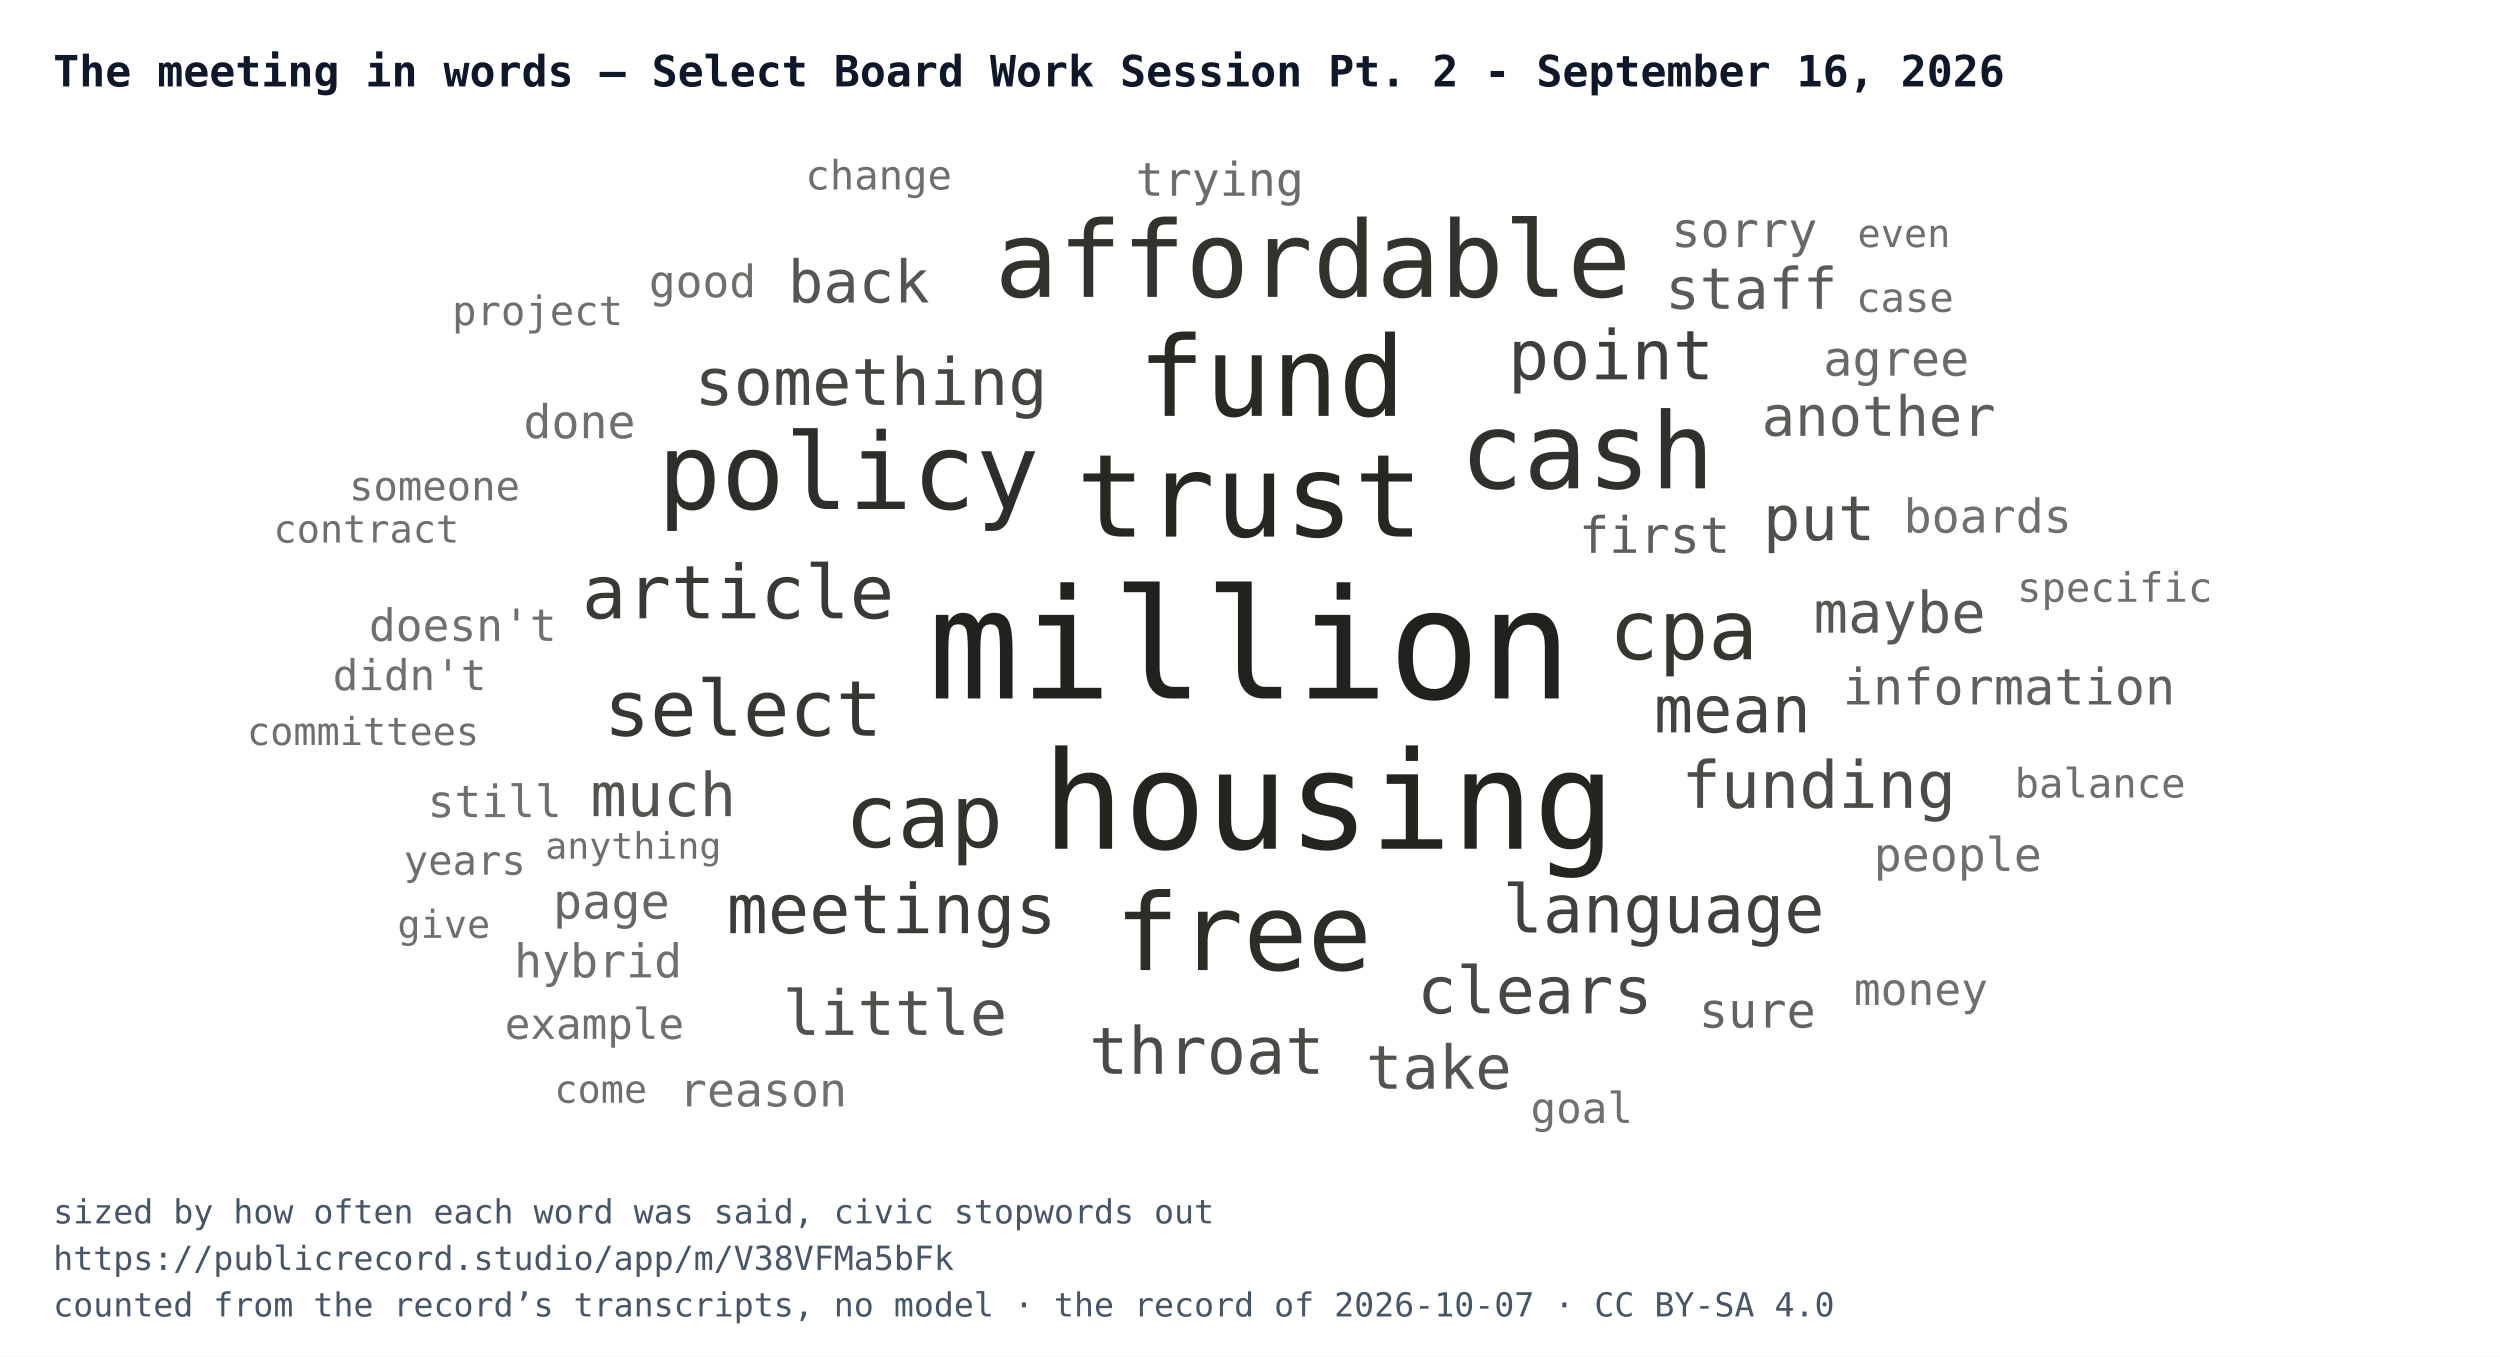
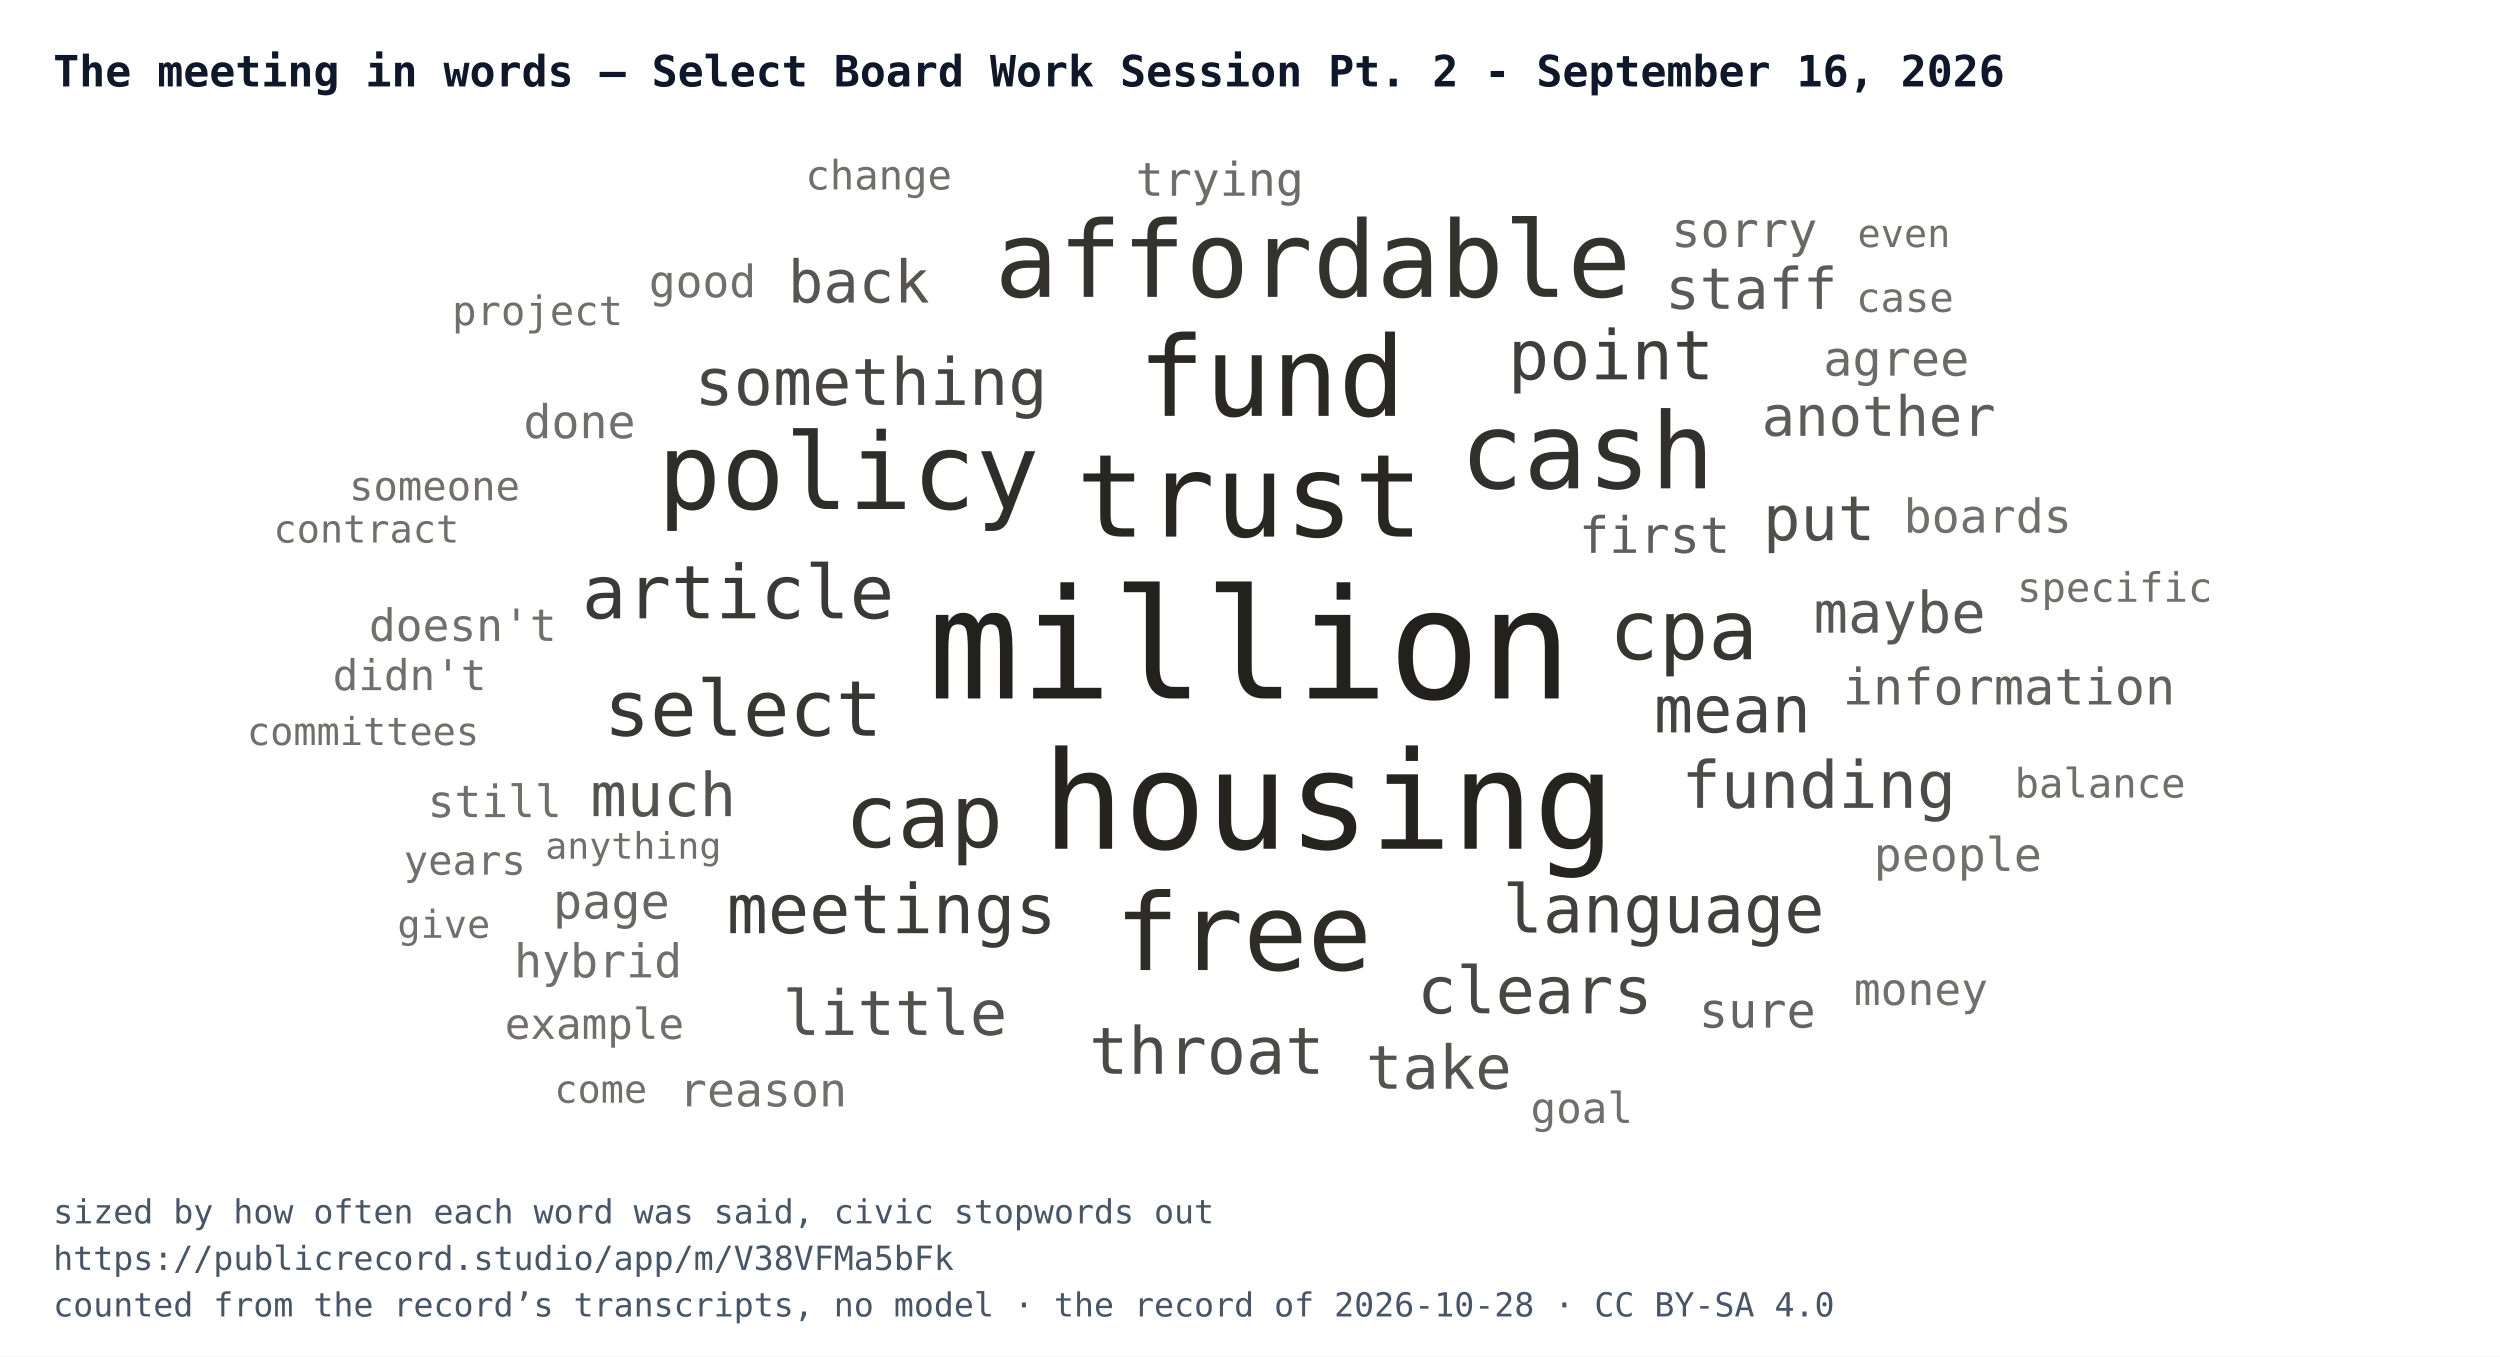
<svg xmlns="http://www.w3.org/2000/svg" width="752" height="408" viewBox="0 0 752 408" font-family="IBM Plex Mono, Menlo, Consolas, monospace">
  <rect width="752" height="408" fill="#ffffff" />
  <text x="16" y="26" font-size="13" font-weight="700" fill="#0f172a">The meeting in words — Select Board Work Session Pt. 2 - September 16, 2026</text>
  <svg x="16" y="44" width="720" height="300" viewBox="0 0 720 300">
    <a href="https://publicrecord.studio/app/m/V38VFMa5bFk#t5244" aria-label="million — 114 mentions">
      <text x="360" y="166.1" text-anchor="middle" font-size="46" fill="#191712" fill-opacity="0.95">million</text>
    </a>
    <a href="https://publicrecord.studio/app/m/V38VFMa5bFk#t4729" aria-label="housing — 95 mentions">
      <text x="383.7" y="211.3" text-anchor="middle" font-size="40.9" fill="#191712" fill-opacity="0.94">housing</text>
    </a>
    <a href="https://publicrecord.studio/app/m/V38VFMa5bFk#t2759" aria-label="trust — 74 mentions">
      <text x="359.9" y="117.4" text-anchor="middle" font-size="34.7" fill="#191712" fill-opacity="0.93">trust</text>
    </a>
    <a href="https://publicrecord.studio/app/m/V38VFMa5bFk#t924" aria-label="fund — 70 mentions">
      <text x="366.5" y="81.1" text-anchor="middle" font-size="33.4" fill="#191712" fill-opacity="0.92">fund</text>
    </a>
    <a href="https://publicrecord.studio/app/m/V38VFMa5bFk#t2292" aria-label="free — 66 mentions">
      <text x="358" y="247.8" text-anchor="middle" font-size="32.1" fill="#191712" fill-opacity="0.91">free</text>
    </a>
    <a href="https://publicrecord.studio/app/m/V38VFMa5bFk#t1020" aria-label="policy — 65 mentions">
      <text x="239.2" y="109.1" text-anchor="middle" font-size="31.8" fill="#191712" fill-opacity="0.90">policy</text>
    </a>
    <a href="https://publicrecord.studio/app/m/V38VFMa5bFk#t4706" aria-label="cash — 65 mentions">
      <text x="461.4" y="102.9" text-anchor="middle" font-size="31.8" fill="#191712" fill-opacity="0.89">cash</text>
    </a>
    <a href="https://publicrecord.studio/app/m/V38VFMa5bFk#t4729" aria-label="affordable — 65 mentions">
      <text x="378.9" y="45.3" text-anchor="middle" font-size="31.8" fill="#191712" fill-opacity="0.88">affordable</text>
    </a>
    <a href="https://publicrecord.studio/app/m/V38VFMa5bFk#t6295" aria-label="cap — 50 mentions">
      <text x="261.9" y="210.8" text-anchor="middle" font-size="26.4" fill="#191712" fill-opacity="0.88">cap</text>
    </a>
    <a href="https://publicrecord.studio/app/m/V38VFMa5bFk#t4726" aria-label="cpa — 46 mentions">
      <text x="490.4" y="154.3" text-anchor="middle" font-size="24.8" fill="#191712" fill-opacity="0.87">cpa</text>
    </a>
    <a href="https://publicrecord.studio/app/m/V38VFMa5bFk#t358" aria-label="select — 42 mentions">
      <text x="207.5" y="177.3" text-anchor="middle" font-size="23.2" fill="#191712" fill-opacity="0.86">select</text>
    </a>
    <a href="https://publicrecord.studio/app/m/V38VFMa5bFk#t158" aria-label="article — 40 mentions">
      <text x="206" y="142" text-anchor="middle" font-size="22.3" fill="#191712" fill-opacity="0.85">article</text>
    </a>
    <a href="https://publicrecord.studio/app/m/V38VFMa5bFk#t313" aria-label="meetings — 36 mentions">
      <text x="252.2" y="236.7" text-anchor="middle" font-size="20.6" fill="#191712" fill-opacity="0.84">meetings</text>
    </a>
    <a href="https://publicrecord.studio/app/m/V38VFMa5bFk#t435" aria-label="point — 36 mentions">
      <text x="468.6" y="70.1" text-anchor="middle" font-size="20.6" fill="#191712" fill-opacity="0.83">point</text>
    </a>
    <a href="https://publicrecord.studio/app/m/V38VFMa5bFk#t456" aria-label="language — 35 mentions">
      <text x="484.4" y="236.5" text-anchor="middle" font-size="20.1" fill="#191712" fill-opacity="0.82">language</text>
    </a>
    <a href="https://publicrecord.studio/app/m/V38VFMa5bFk#t86" aria-label="mean — 34 mentions">
      <text x="505.1" y="176.3" text-anchor="middle" font-size="19.6" fill="#191712" fill-opacity="0.81">mean</text>
    </a>
    <a href="https://publicrecord.studio/app/m/V38VFMa5bFk#t316" aria-label="something — 34 mentions">
      <text x="246" y="77.8" text-anchor="middle" font-size="19.6" fill="#191712" fill-opacity="0.80">something</text>
    </a>
    <a href="https://publicrecord.studio/app/m/V38VFMa5bFk#t863" aria-label="clears — 34 mentions">
      <text x="445.7" y="260.8" text-anchor="middle" font-size="19.6" fill="#191712" fill-opacity="0.79">clears</text>
    </a>
    <a href="https://publicrecord.studio/app/m/V38VFMa5bFk#t863" aria-label="throat — 34 mentions">
      <text x="347" y="279" text-anchor="middle" font-size="19.6" fill="#191712" fill-opacity="0.78">throat</text>
    </a>
    <a href="https://publicrecord.studio/app/m/V38VFMa5bFk#t1011" aria-label="funding — 34 mentions">
      <text x="531.1" y="199" text-anchor="middle" font-size="19.6" fill="#191712" fill-opacity="0.77">funding</text>
    </a>
    <a href="https://publicrecord.studio/app/m/V38VFMa5bFk#t39" aria-label="put — 32 mentions">
      <text x="531.2" y="118.5" text-anchor="middle" font-size="18.7" fill="#191712" fill-opacity="0.76">put</text>
    </a>
    <a href="https://publicrecord.studio/app/m/V38VFMa5bFk#t249" aria-label="little — 32 mentions">
      <text x="253.2" y="267.3" text-anchor="middle" font-size="18.7" fill="#191712" fill-opacity="0.75">little</text>
    </a>
    <a href="https://publicrecord.studio/app/m/V38VFMa5bFk#t26" aria-label="take — 31 mentions">
      <text x="416.8" y="283.5" text-anchor="middle" font-size="18.2" fill="#191712" fill-opacity="0.74">take</text>
    </a>
    <a href="https://publicrecord.studio/app/m/V38VFMa5bFk#t245" aria-label="much — 31 mentions">
      <text x="183.5" y="201.5" text-anchor="middle" font-size="18.2" fill="#191712" fill-opacity="0.74">much</text>
    </a>
    <a href="https://publicrecord.studio/app/m/V38VFMa5bFk#t66" aria-label="back — 30 mentions">
      <text x="242.3" y="47" text-anchor="middle" font-size="17.7" fill="#191712" fill-opacity="0.73">back</text>
    </a>
    <a href="https://publicrecord.studio/app/m/V38VFMa5bFk#t76" aria-label="maybe — 29 mentions">
      <text x="555.4" y="146.3" text-anchor="middle" font-size="17.2" fill="#191712" fill-opacity="0.72">maybe</text>
    </a>
    <a href="https://publicrecord.studio/app/m/V38VFMa5bFk#t659" aria-label="staff — 29 mentions">
      <text x="510.8" y="48.9" text-anchor="middle" font-size="17.2" fill="#191712" fill-opacity="0.71">staff</text>
    </a>
    <a href="https://publicrecord.studio/app/m/V38VFMa5bFk#t241" aria-label="another — 28 mentions">
      <text x="549.1" y="87.1" text-anchor="middle" font-size="16.7" fill="#191712" fill-opacity="0.70">another</text>
    </a>
    <a href="https://publicrecord.studio/app/m/V38VFMa5bFk#t355" aria-label="first — 25 mentions">
      <text x="481.7" y="122.3" text-anchor="middle" font-size="15.1" fill="#191712" fill-opacity="0.69">first</text>
    </a>
    <a href="https://publicrecord.studio/app/m/V38VFMa5bFk#t1377" aria-label="information — 25 mentions">
      <text x="588.3" y="167.9" text-anchor="middle" font-size="15.1" fill="#191712" fill-opacity="0.68">information</text>
    </a>
    <a href="https://publicrecord.studio/app/m/V38VFMa5bFk#t181" aria-label="sure — 24 mentions">
      <text x="512.6" y="265.1" text-anchor="middle" font-size="14.6" fill="#191712" fill-opacity="0.67">sure</text>
    </a>
    <a href="https://publicrecord.studio/app/m/V38VFMa5bFk#t416" aria-label="page — 24 mentions">
      <text x="167.9" y="232.3" text-anchor="middle" font-size="14.6" fill="#191712" fill-opacity="0.66">page</text>
    </a>
    <a href="https://publicrecord.studio/app/m/V38VFMa5bFk#t683" aria-label="sorry — 24 mentions">
      <text x="508.7" y="30.3" text-anchor="middle" font-size="14.6" fill="#191712" fill-opacity="0.65">sorry</text>
    </a>
    <a href="https://publicrecord.studio/app/m/V38VFMa5bFk#t997" aria-label="agree — 24 mentions">
      <text x="554.4" y="69" text-anchor="middle" font-size="14.6" fill="#191712" fill-opacity="0.64">agree</text>
    </a>
    <a href="https://publicrecord.studio/app/m/V38VFMa5bFk#t99" aria-label="trying — 23 mentions">
      <text x="350.9" y="14.9" text-anchor="middle" font-size="14" fill="#191712" fill-opacity="0.63">trying</text>
    </a>
    <a href="https://publicrecord.studio/app/m/V38VFMa5bFk#t148" aria-label="boards — 23 mentions">
      <text x="581.9" y="116.2" text-anchor="middle" font-size="14" fill="#191712" fill-opacity="0.62">boards</text>
    </a>
    <a href="https://publicrecord.studio/app/m/V38VFMa5bFk#t210" aria-label="people — 23 mentions">
      <text x="572.9" y="218" text-anchor="middle" font-size="14" fill="#191712" fill-opacity="0.62">people</text>
    </a>
    <a href="https://publicrecord.studio/app/m/V38VFMa5bFk#t225" aria-label="done — 23 mentions">
      <text x="158.3" y="87.8" text-anchor="middle" font-size="14" fill="#191712" fill-opacity="0.62">done</text>
    </a>
    <a href="https://publicrecord.studio/app/m/V38VFMa5bFk#t662" aria-label="reason — 23 mentions">
      <text x="213.5" y="288.8" text-anchor="middle" font-size="14" fill="#191712" fill-opacity="0.62">reason</text>
    </a>
    <a href="https://publicrecord.studio/app/m/V38VFMa5bFk#t2329" aria-label="hybrid — 23 mentions">
      <text x="163.9" y="250" text-anchor="middle" font-size="14" fill="#191712" fill-opacity="0.62">hybrid</text>
    </a>
    <a href="https://publicrecord.studio/app/m/V38VFMa5bFk#t141" aria-label="doesn't — 22 mentions">
      <text x="123.2" y="148.8" text-anchor="middle" font-size="13.4" fill="#191712" fill-opacity="0.62">doesn't</text>
    </a>
    <a href="https://publicrecord.studio/app/m/V38VFMa5bFk#t180" aria-label="good — 22 mentions">
      <text x="195.3" y="45.4" text-anchor="middle" font-size="13.4" fill="#191712" fill-opacity="0.62">good</text>
    </a>
    <a href="https://publicrecord.studio/app/m/V38VFMa5bFk#t1163" aria-label="still — 22 mentions">
      <text x="132.8" y="201.8" text-anchor="middle" font-size="13.4" fill="#191712" fill-opacity="0.62">still</text>
    </a>
    <a href="https://publicrecord.studio/app/m/V38VFMa5bFk#t2587" aria-label="money — 22 mentions">
      <text x="561.8" y="258.3" text-anchor="middle" font-size="13.4" fill="#191712" fill-opacity="0.62">money</text>
    </a>
    <a href="https://publicrecord.studio/app/m/V38VFMa5bFk#t26" aria-label="example — 21 mentions">
      <text x="162.8" y="268.5" text-anchor="middle" font-size="12.8" fill="#191712" fill-opacity="0.62">example</text>
    </a>
    <a href="https://publicrecord.studio/app/m/V38VFMa5bFk#t1639" aria-label="didn't — 21 mentions">
      <text x="107.2" y="163.6" text-anchor="middle" font-size="12.8" fill="#191712" fill-opacity="0.62">didn't</text>
    </a>
    <a href="https://publicrecord.studio/app/m/V38VFMa5bFk#t3491" aria-label="goal — 21 mentions">
      <text x="459.8" y="293.8" text-anchor="middle" font-size="12.8" fill="#191712" fill-opacity="0.62">goal</text>
    </a>
    <a href="https://publicrecord.studio/app/m/V38VFMa5bFk#t7" aria-label="change — 20 mentions">
      <text x="248.3" y="13" text-anchor="middle" font-size="12.2" fill="#191712" fill-opacity="0.62">change</text>
    </a>
    <a href="https://publicrecord.studio/app/m/V38VFMa5bFk#t86" aria-label="someone — 20 mentions">
      <text x="114.7" y="106.5" text-anchor="middle" font-size="12.2" fill="#191712" fill-opacity="0.62">someone</text>
    </a>
    <a href="https://publicrecord.studio/app/m/V38VFMa5bFk#t94" aria-label="case — 20 mentions">
      <text x="557" y="49.8" text-anchor="middle" font-size="12.2" fill="#191712" fill-opacity="0.62">case</text>
    </a>
    <a href="https://publicrecord.studio/app/m/V38VFMa5bFk#t1092" aria-label="project — 20 mentions">
      <text x="145.7" y="53.8" text-anchor="middle" font-size="12.2" fill="#191712" fill-opacity="0.62">project</text>
    </a>
    <a href="https://publicrecord.studio/app/m/V38VFMa5bFk#t2956" aria-label="specific — 20 mentions">
      <text x="620.1" y="137" text-anchor="middle" font-size="12.2" fill="#191712" fill-opacity="0.62">specific</text>
    </a>
    <a href="https://publicrecord.studio/app/m/V38VFMa5bFk#t5221" aria-label="years — 20 mentions">
      <text x="123.8" y="219.1" text-anchor="middle" font-size="12.2" fill="#191712" fill-opacity="0.62">years</text>
    </a>
    <a href="https://publicrecord.studio/app/m/V38VFMa5bFk#t5268" aria-label="balance — 20 mentions">
      <text x="615.7" y="195.9" text-anchor="middle" font-size="12.2" fill="#191712" fill-opacity="0.62">balance</text>
    </a>
    <a href="https://publicrecord.studio/app/m/V38VFMa5bFk#t15" aria-label="even — 19 mentions">
      <text x="556.7" y="30.3" text-anchor="middle" font-size="11.6" fill="#191712" fill-opacity="0.62">even</text>
    </a>
    <a href="https://publicrecord.studio/app/m/V38VFMa5bFk#t162" aria-label="committees — 19 mentions">
      <text x="93.2" y="180.1" text-anchor="middle" font-size="11.6" fill="#191712" fill-opacity="0.62">committees</text>
    </a>
    <a href="https://publicrecord.studio/app/m/V38VFMa5bFk#t254" aria-label="come — 19 mentions">
      <text x="164.7" y="287.7" text-anchor="middle" font-size="11.6" fill="#191712" fill-opacity="0.62">come</text>
    </a>
    <a href="https://publicrecord.studio/app/m/V38VFMa5bFk#t308" aria-label="give — 19 mentions">
      <text x="117.5" y="238.1" text-anchor="middle" font-size="11.6" fill="#191712" fill-opacity="0.62">give</text>
    </a>
    <a href="https://publicrecord.studio/app/m/V38VFMa5bFk#t992" aria-label="contract — 19 mentions">
      <text x="94.2" y="119.2" text-anchor="middle" font-size="11.6" fill="#191712" fill-opacity="0.62">contract</text>
    </a>
    <a href="https://publicrecord.studio/app/m/V38VFMa5bFk#t275" aria-label="anything — 18 mentions">
      <text x="174.5" y="214.3" text-anchor="middle" font-size="11" fill="#191712" fill-opacity="0.62">anything</text>
    </a>
  </svg>
  <text x="16" y="368" font-size="10" fill="#475569">sized by how often each word was said, civic stopwords out</text>
  <text x="16" y="382" font-size="10" fill="#475569">https://publicrecord.studio/app/m/V38VFMa5bFk</text>
-   <text x="16" y="396" font-size="10" fill="#475569">counted from the record’s transcripts, no model · the record of 2026-10-07 · CC BY-SA 4.0</text>
+   <text x="16" y="396" font-size="10" fill="#475569">counted from the record’s transcripts, no model · the record of 2026-10-28 · CC BY-SA 4.0</text>
</svg>
